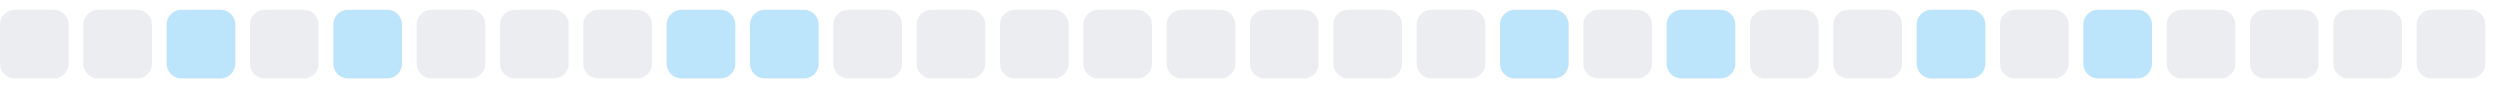
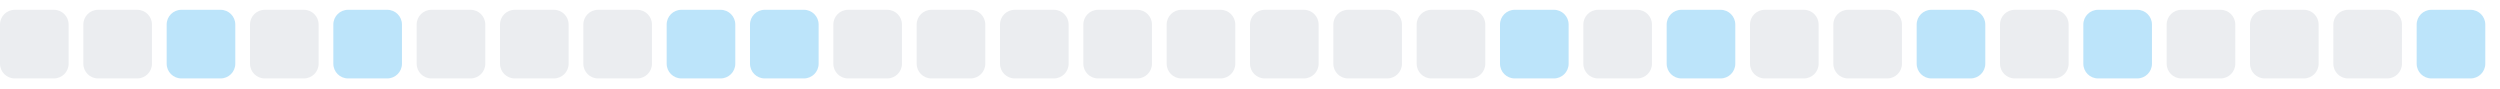
<svg xmlns="http://www.w3.org/2000/svg" width="255" height="9">
  <style>
        .level0 { fill: #ebedf0; }
        .level1 { fill: #bce4fa; }
        .level2 { fill: #75c7f7; }
        .level3 { fill: #30a9f2; }
        .level4 { fill: #008ee6; }
        @media (prefers-color-scheme: dark) {
          .level0 { fill: #161b22; }
          .level1 { fill: #0b3b5c; }
          .level2 { fill: #0a6299; }
          .level3 { fill: #008ee6; }
          .level4 { fill: #5bc4ff; }
        }
      </style>
  <rect x="0.0" y="1" width="7" height="7" rx="1.5" ry="1.5" class="level0" />
  <rect x="8.5" y="1" width="7" height="7" rx="1.5" ry="1.5" class="level0" />
  <rect x="17.0" y="1" width="7" height="7" rx="1.5" ry="1.5" class="level1" />
  <rect x="25.5" y="1" width="7" height="7" rx="1.5" ry="1.5" class="level0" />
  <rect x="34.0" y="1" width="7" height="7" rx="1.5" ry="1.5" class="level1" />
  <rect x="42.5" y="1" width="7" height="7" rx="1.5" ry="1.5" class="level0" />
  <rect x="51.0" y="1" width="7" height="7" rx="1.5" ry="1.5" class="level0" />
  <rect x="59.5" y="1" width="7" height="7" rx="1.5" ry="1.5" class="level0" />
  <rect x="68.0" y="1" width="7" height="7" rx="1.5" ry="1.5" class="level1" />
  <rect x="76.5" y="1" width="7" height="7" rx="1.5" ry="1.5" class="level1" />
  <rect x="85.0" y="1" width="7" height="7" rx="1.5" ry="1.5" class="level0" />
  <rect x="93.5" y="1" width="7" height="7" rx="1.5" ry="1.5" class="level0" />
  <rect x="102.0" y="1" width="7" height="7" rx="1.5" ry="1.5" class="level0" />
  <rect x="110.5" y="1" width="7" height="7" rx="1.5" ry="1.5" class="level0" />
  <rect x="119.0" y="1" width="7" height="7" rx="1.5" ry="1.5" class="level0" />
  <rect x="127.5" y="1" width="7" height="7" rx="1.5" ry="1.5" class="level0" />
  <rect x="136.0" y="1" width="7" height="7" rx="1.5" ry="1.5" class="level0" />
  <rect x="144.5" y="1" width="7" height="7" rx="1.5" ry="1.5" class="level0" />
  <rect x="153.0" y="1" width="7" height="7" rx="1.5" ry="1.5" class="level1" />
  <rect x="161.5" y="1" width="7" height="7" rx="1.5" ry="1.5" class="level0" />
  <rect x="170.0" y="1" width="7" height="7" rx="1.5" ry="1.5" class="level1" />
  <rect x="178.5" y="1" width="7" height="7" rx="1.5" ry="1.5" class="level0" />
  <rect x="187.0" y="1" width="7" height="7" rx="1.5" ry="1.5" class="level0" />
  <rect x="195.5" y="1" width="7" height="7" rx="1.5" ry="1.5" class="level1" />
  <rect x="204.0" y="1" width="7" height="7" rx="1.5" ry="1.5" class="level0" />
  <rect x="212.5" y="1" width="7" height="7" rx="1.5" ry="1.5" class="level1" />
  <rect x="221.0" y="1" width="7" height="7" rx="1.5" ry="1.5" class="level0" />
  <rect x="229.5" y="1" width="7" height="7" rx="1.5" ry="1.5" class="level0" />
  <rect x="238.0" y="1" width="7" height="7" rx="1.5" ry="1.5" class="level0" />
-   <rect x="246.5" y="1" width="7" height="7" rx="1.5" ry="1.5" class="level0" />
+   <rect x="246.5" y="1" width="7" height="7" rx="1.5" ry="1.5" class="level1" />
</svg>
